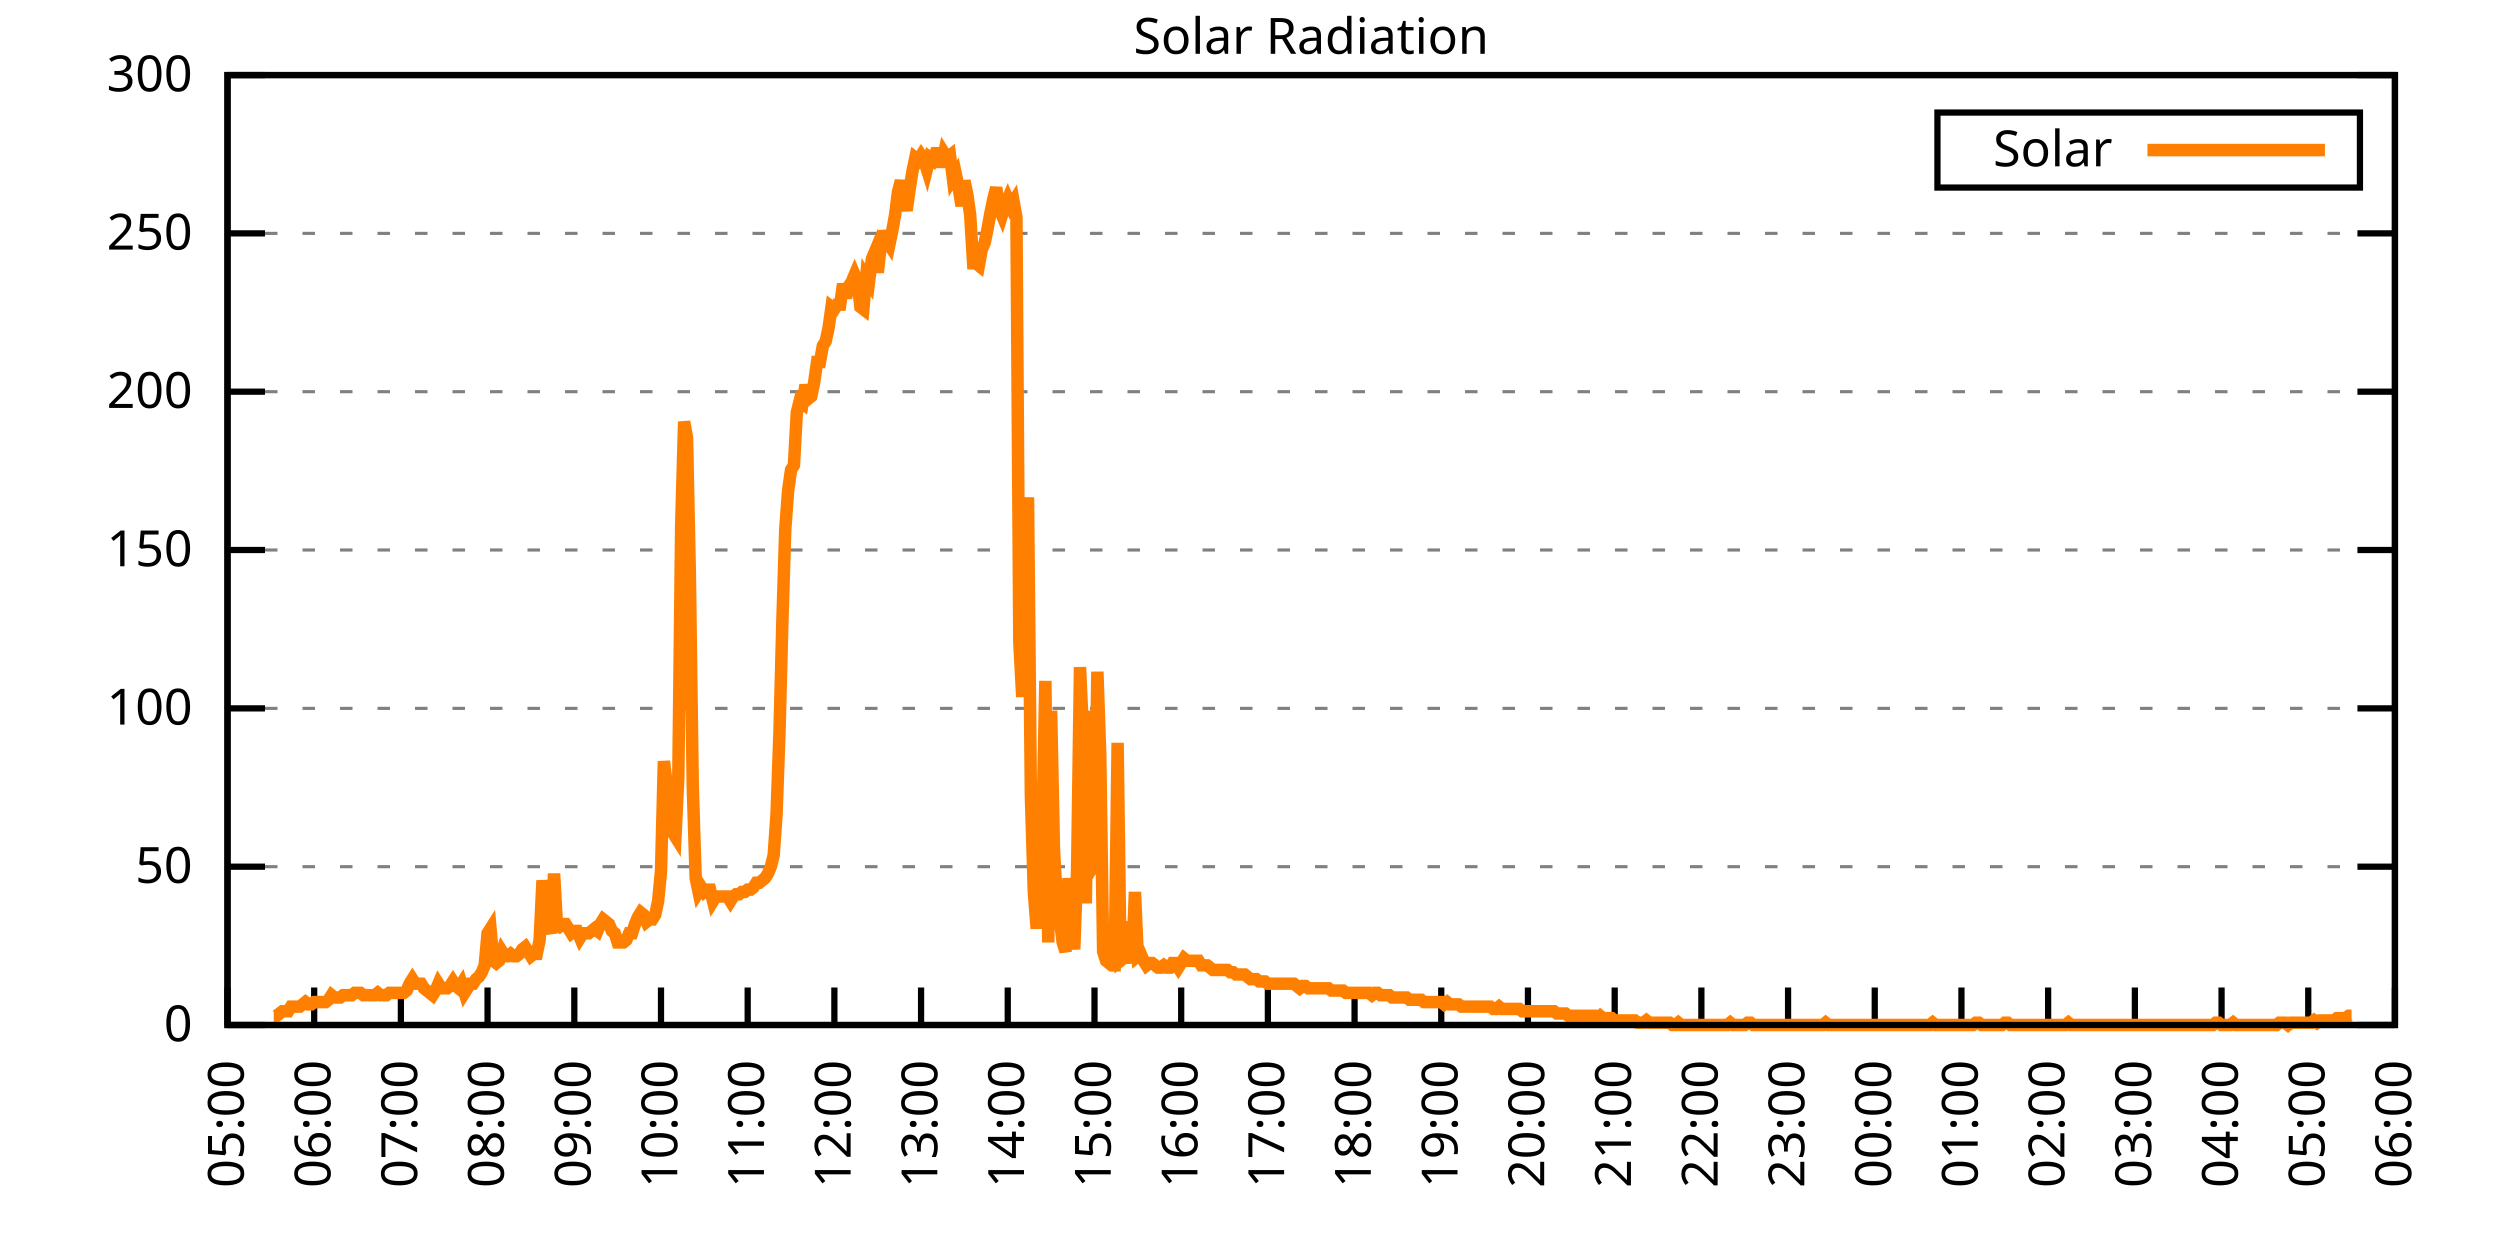
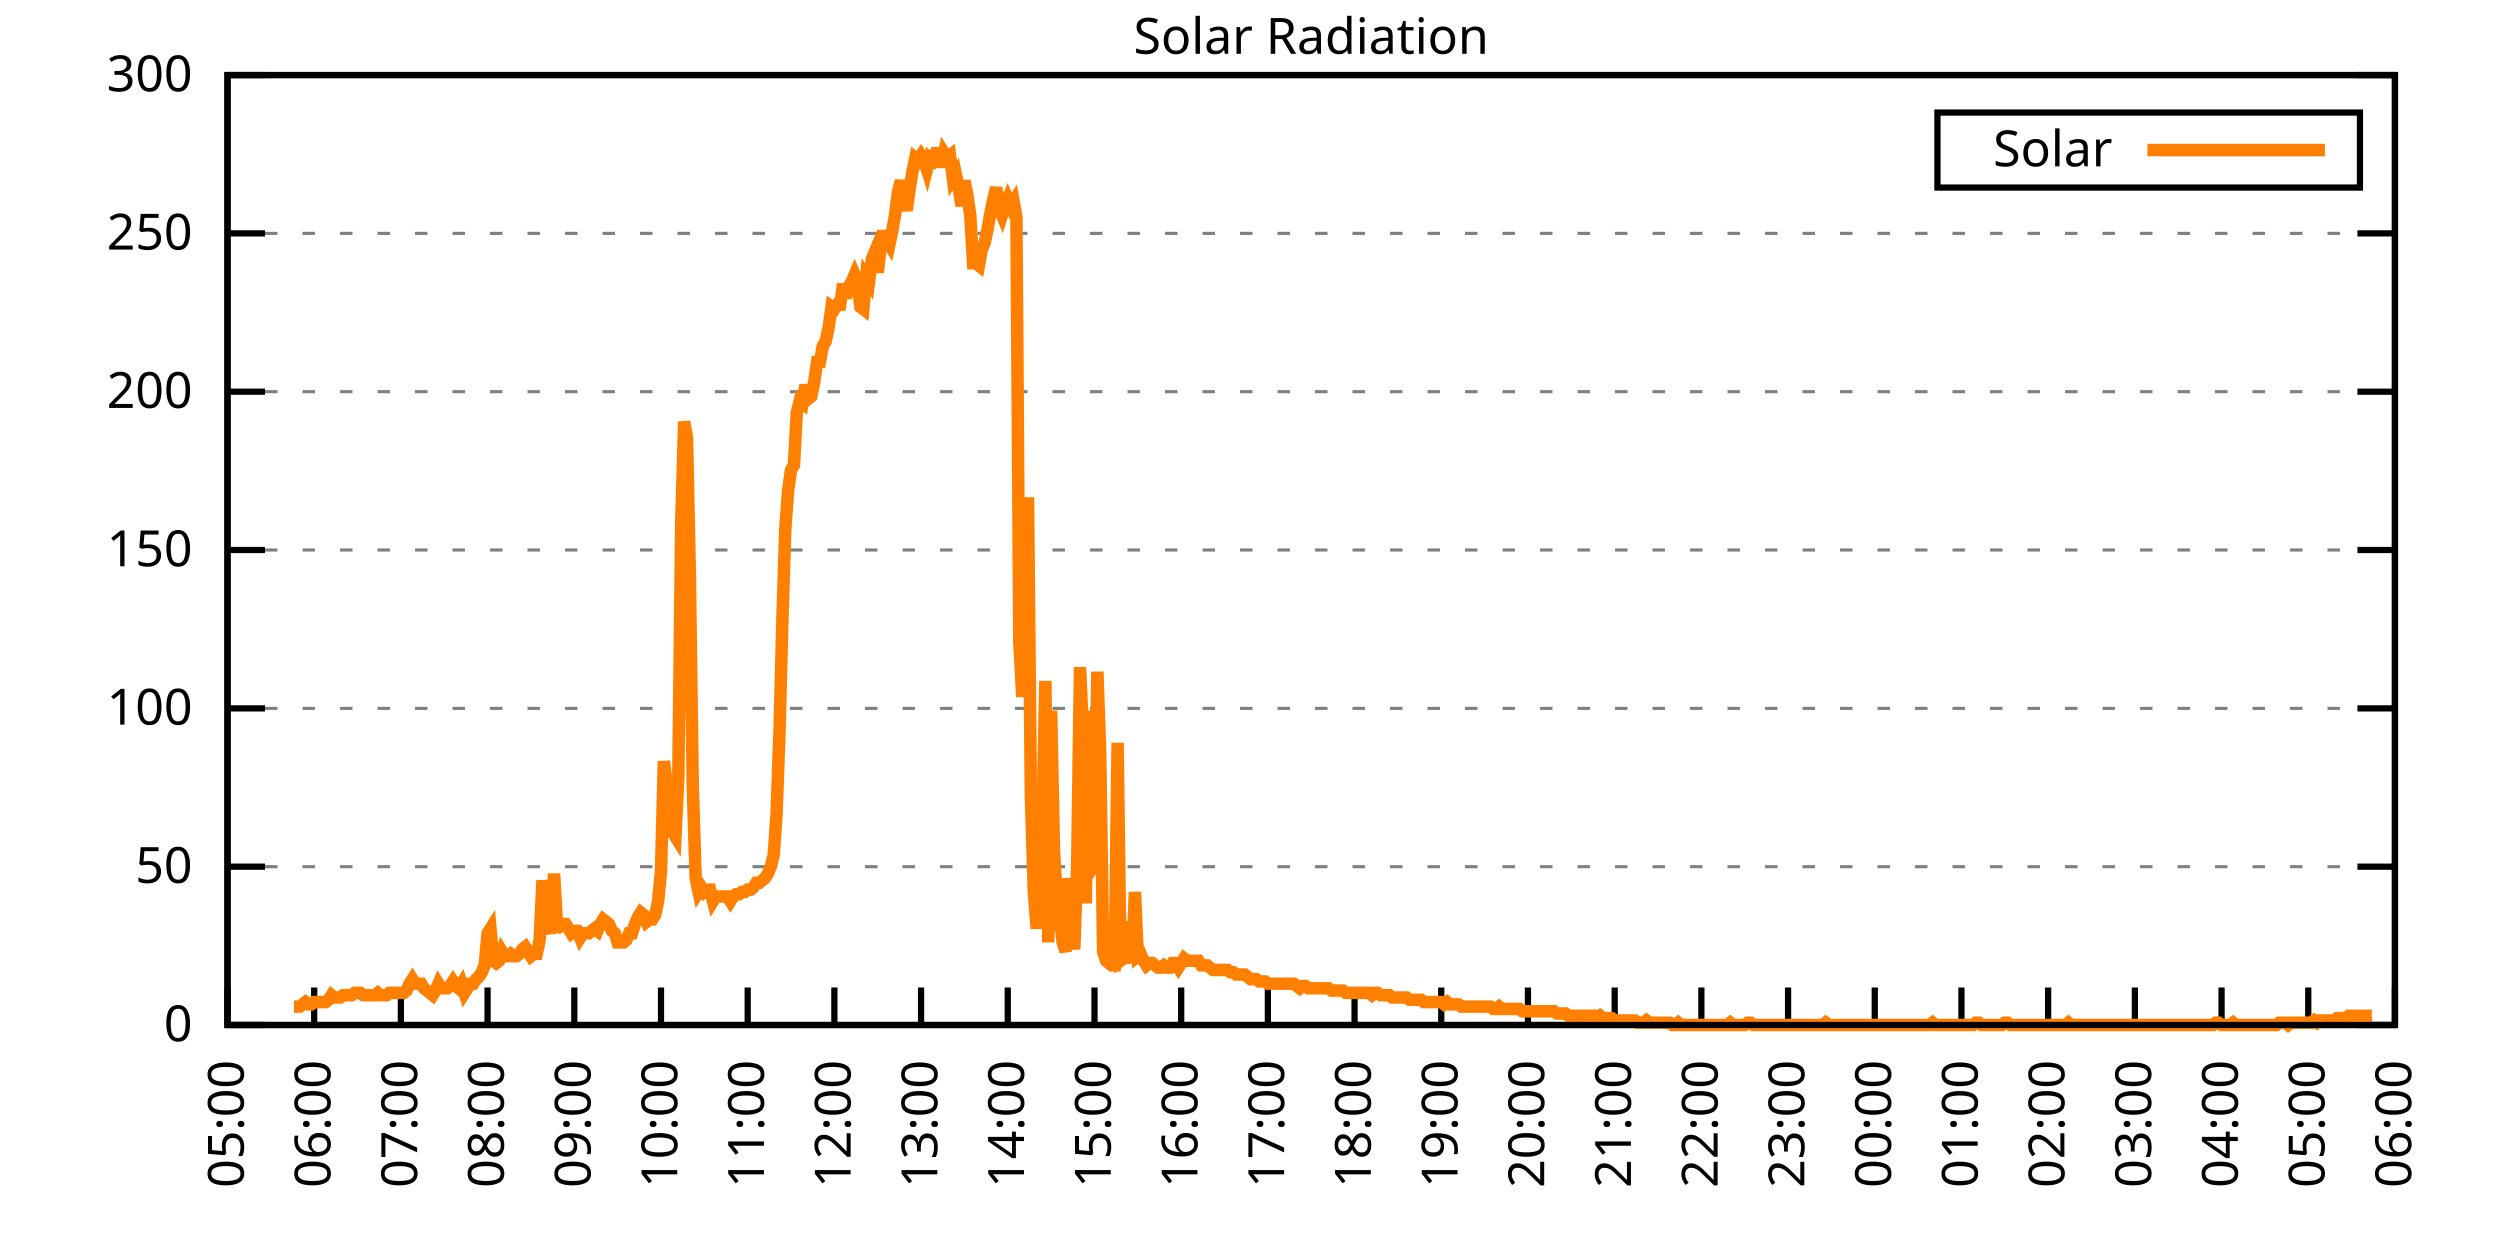
<svg xmlns="http://www.w3.org/2000/svg" xmlns:xlink="http://www.w3.org/1999/xlink" width="400" height="200" viewBox="0 0 400 200">
  <g id="gnuplot_canvas">
    <rect x="0" y="0" width="400" height="200" fill="none" />
    <defs>
      <circle id="gpDot" r="0.5" stroke-width="0.5" stroke="currentColor" />
      <path id="gpPt0" stroke-width="0.333" stroke="currentColor" d="M-1,0 h2 M0,-1 v2" />
      <path id="gpPt1" stroke-width="0.333" stroke="currentColor" d="M-1,-1 L1,1 M1,-1 L-1,1" />
      <path id="gpPt2" stroke-width="0.333" stroke="currentColor" d="M-1,0 L1,0 M0,-1 L0,1 M-1,-1 L1,1 M-1,1 L1,-1" />
      <rect id="gpPt3" stroke-width="0.333" stroke="currentColor" x="-1" y="-1" width="2" height="2" />
      <rect id="gpPt4" stroke-width="0.333" stroke="currentColor" fill="currentColor" x="-1" y="-1" width="2" height="2" />
      <circle id="gpPt5" stroke-width="0.333" stroke="currentColor" cx="0" cy="0" r="1" />
      <use xlink:href="#gpPt5" id="gpPt6" fill="currentColor" stroke="none" />
      <path id="gpPt7" stroke-width="0.333" stroke="currentColor" d="M0,-1.33 L-1.33,0.67 L1.33,0.67 z" />
      <use xlink:href="#gpPt7" id="gpPt8" fill="currentColor" stroke="none" />
      <use xlink:href="#gpPt7" id="gpPt9" stroke="currentColor" transform="rotate(180)" />
      <use xlink:href="#gpPt9" id="gpPt10" fill="currentColor" stroke="none" />
      <use xlink:href="#gpPt3" id="gpPt11" stroke="currentColor" transform="rotate(45)" />
      <use xlink:href="#gpPt11" id="gpPt12" fill="currentColor" stroke="none" />
      <path id="gpPt13" stroke-width="0.333" stroke="currentColor" d="M0,1.330 L1.265,0.411 L0.782,-1.067 L-0.782,-1.076 L-1.265,0.411 z" />
      <use xlink:href="#gpPt13" id="gpPt14" fill="currentColor" stroke="none" />
      <filter id="textbox" filterUnits="objectBoundingBox" x="0" y="0" height="1" width="1">
        <feFlood flood-color="white" flood-opacity="1" result="bgnd" />
        <feComposite in="SourceGraphic" in2="bgnd" operator="atop" />
      </filter>
      <filter id="greybox" filterUnits="objectBoundingBox" x="0" y="0" height="1" width="1">
        <feFlood flood-color="lightgrey" flood-opacity="1" result="grey" />
        <feComposite in="SourceGraphic" in2="grey" operator="atop" />
      </filter>
    </defs>
    <g fill="none" color="white" stroke="currentColor" stroke-width="1.00" stroke-linecap="butt" stroke-linejoin="miter">
</g>
    <g fill="none" color="black" stroke="currentColor" stroke-width="1.00" stroke-linecap="butt" stroke-linejoin="miter">
      <g stroke="none" shape-rendering="crispEdges">
        <polygon fill="rgb(255, 255, 255)" points="36.40,164.00 383.18,164.00 383.18,12.02 36.40,12.02 " />
      </g>
    </g>
    <g fill="none" color="black" stroke="currentColor" stroke-width="1.00" stroke-linecap="butt" stroke-linejoin="miter">
</g>
    <g fill="none" color="black" stroke="black" stroke-width="0.50" stroke-linecap="butt" stroke-linejoin="miter">
</g>
    <g fill="none" color="gray" stroke="currentColor" stroke-width="0.50" stroke-linecap="butt" stroke-linejoin="miter">
      <path stroke="gray" stroke-dasharray="2,4" class="gridline" d="M36.40,164.00 L383.19,164.00  " />
    </g>
    <g fill="none" color="gray" stroke="gray" stroke-width="1.00" stroke-linecap="butt" stroke-linejoin="miter">
</g>
    <g fill="none" color="black" stroke="currentColor" stroke-width="1.00" stroke-linecap="butt" stroke-linejoin="miter">
      <path stroke="black" d="M36.40,164.00 L42.40,164.00 M383.19,164.00 L377.19,164.00  " />
      <g transform="translate(30.80,166.60)" stroke="none" fill="black" font-family="Sans" font-size="8.00" text-anchor="end">
        <text>
          <tspan font-family="Sans"> 0</tspan>
        </text>
      </g>
    </g>
    <g fill="none" color="black" stroke="currentColor" stroke-width="1.00" stroke-linecap="butt" stroke-linejoin="miter">
</g>
    <g fill="none" color="black" stroke="black" stroke-width="0.50" stroke-linecap="butt" stroke-linejoin="miter">
</g>
    <g fill="none" color="gray" stroke="currentColor" stroke-width="0.50" stroke-linecap="butt" stroke-linejoin="miter">
      <path stroke="gray" stroke-dasharray="2,4" class="gridline" d="M36.40,138.67 L383.19,138.67  " />
    </g>
    <g fill="none" color="gray" stroke="gray" stroke-width="1.00" stroke-linecap="butt" stroke-linejoin="miter">
</g>
    <g fill="none" color="black" stroke="currentColor" stroke-width="1.00" stroke-linecap="butt" stroke-linejoin="miter">
      <path stroke="black" d="M36.40,138.67 L42.40,138.67 M383.19,138.67 L377.19,138.67  " />
      <g transform="translate(30.80,141.27)" stroke="none" fill="black" font-family="Sans" font-size="8.00" text-anchor="end">
        <text>
          <tspan font-family="Sans"> 50</tspan>
        </text>
      </g>
    </g>
    <g fill="none" color="black" stroke="currentColor" stroke-width="1.00" stroke-linecap="butt" stroke-linejoin="miter">
</g>
    <g fill="none" color="black" stroke="black" stroke-width="0.50" stroke-linecap="butt" stroke-linejoin="miter">
</g>
    <g fill="none" color="gray" stroke="currentColor" stroke-width="0.50" stroke-linecap="butt" stroke-linejoin="miter">
      <path stroke="gray" stroke-dasharray="2,4" class="gridline" d="M36.40,113.34 L383.19,113.34  " />
    </g>
    <g fill="none" color="gray" stroke="gray" stroke-width="1.00" stroke-linecap="butt" stroke-linejoin="miter">
</g>
    <g fill="none" color="black" stroke="currentColor" stroke-width="1.00" stroke-linecap="butt" stroke-linejoin="miter">
      <path stroke="black" d="M36.40,113.34 L42.40,113.34 M383.19,113.34 L377.19,113.34  " />
      <g transform="translate(30.80,115.94)" stroke="none" fill="black" font-family="Sans" font-size="8.00" text-anchor="end">
        <text>
          <tspan font-family="Sans"> 100</tspan>
        </text>
      </g>
    </g>
    <g fill="none" color="black" stroke="currentColor" stroke-width="1.00" stroke-linecap="butt" stroke-linejoin="miter">
</g>
    <g fill="none" color="black" stroke="black" stroke-width="0.50" stroke-linecap="butt" stroke-linejoin="miter">
</g>
    <g fill="none" color="gray" stroke="currentColor" stroke-width="0.50" stroke-linecap="butt" stroke-linejoin="miter">
      <path stroke="gray" stroke-dasharray="2,4" class="gridline" d="M36.40,88.00 L383.19,88.00  " />
    </g>
    <g fill="none" color="gray" stroke="gray" stroke-width="1.00" stroke-linecap="butt" stroke-linejoin="miter">
</g>
    <g fill="none" color="black" stroke="currentColor" stroke-width="1.00" stroke-linecap="butt" stroke-linejoin="miter">
      <path stroke="black" d="M36.40,88.00 L42.40,88.00 M383.19,88.00 L377.19,88.00  " />
      <g transform="translate(30.80,90.60)" stroke="none" fill="black" font-family="Sans" font-size="8.00" text-anchor="end">
        <text>
          <tspan font-family="Sans"> 150</tspan>
        </text>
      </g>
    </g>
    <g fill="none" color="black" stroke="currentColor" stroke-width="1.00" stroke-linecap="butt" stroke-linejoin="miter">
</g>
    <g fill="none" color="black" stroke="black" stroke-width="0.50" stroke-linecap="butt" stroke-linejoin="miter">
</g>
    <g fill="none" color="gray" stroke="currentColor" stroke-width="0.50" stroke-linecap="butt" stroke-linejoin="miter">
      <path stroke="gray" stroke-dasharray="2,4" class="gridline" d="M36.40,62.67 L383.19,62.67  " />
    </g>
    <g fill="none" color="gray" stroke="gray" stroke-width="1.00" stroke-linecap="butt" stroke-linejoin="miter">
</g>
    <g fill="none" color="black" stroke="currentColor" stroke-width="1.00" stroke-linecap="butt" stroke-linejoin="miter">
      <path stroke="black" d="M36.40,62.67 L42.40,62.67 M383.19,62.67 L377.19,62.67  " />
      <g transform="translate(30.80,65.27)" stroke="none" fill="black" font-family="Sans" font-size="8.00" text-anchor="end">
        <text>
          <tspan font-family="Sans"> 200</tspan>
        </text>
      </g>
    </g>
    <g fill="none" color="black" stroke="currentColor" stroke-width="1.00" stroke-linecap="butt" stroke-linejoin="miter">
</g>
    <g fill="none" color="black" stroke="black" stroke-width="0.50" stroke-linecap="butt" stroke-linejoin="miter">
</g>
    <g fill="none" color="gray" stroke="currentColor" stroke-width="0.50" stroke-linecap="butt" stroke-linejoin="miter">
      <path stroke="gray" stroke-dasharray="2,4" class="gridline" d="M36.40,37.34 L383.19,37.34  " />
    </g>
    <g fill="none" color="gray" stroke="gray" stroke-width="1.00" stroke-linecap="butt" stroke-linejoin="miter">
</g>
    <g fill="none" color="black" stroke="currentColor" stroke-width="1.00" stroke-linecap="butt" stroke-linejoin="miter">
      <path stroke="black" d="M36.40,37.34 L42.40,37.34 M383.19,37.34 L377.19,37.34  " />
      <g transform="translate(30.80,39.94)" stroke="none" fill="black" font-family="Sans" font-size="8.00" text-anchor="end">
        <text>
          <tspan font-family="Sans"> 250</tspan>
        </text>
      </g>
    </g>
    <g fill="none" color="black" stroke="currentColor" stroke-width="1.00" stroke-linecap="butt" stroke-linejoin="miter">
</g>
    <g fill="none" color="black" stroke="black" stroke-width="0.50" stroke-linecap="butt" stroke-linejoin="miter">
</g>
    <g fill="none" color="gray" stroke="currentColor" stroke-width="0.50" stroke-linecap="butt" stroke-linejoin="miter">
      <path stroke="gray" stroke-dasharray="2,4" class="gridline" d="M36.40,12.01 L383.19,12.01  " />
    </g>
    <g fill="none" color="gray" stroke="gray" stroke-width="1.00" stroke-linecap="butt" stroke-linejoin="miter">
</g>
    <g fill="none" color="black" stroke="currentColor" stroke-width="1.00" stroke-linecap="butt" stroke-linejoin="miter">
      <path stroke="black" d="M36.40,12.01 L42.40,12.01 M383.19,12.01 L377.19,12.01  " />
      <g transform="translate(30.80,14.61)" stroke="none" fill="black" font-family="Sans" font-size="8.00" text-anchor="end">
        <text>
          <tspan font-family="Sans"> 300</tspan>
        </text>
      </g>
    </g>
    <g fill="none" color="black" stroke="currentColor" stroke-width="1.00" stroke-linecap="butt" stroke-linejoin="miter">
      <path stroke="black" d="M36.40,164.00 L36.40,158.00  " />
      <g transform="translate(39.00,169.60) rotate(270.00)" stroke="none" fill="black" font-family="Sans" font-size="8.00" text-anchor="end">
        <text>
          <tspan font-family="Sans">05:00</tspan>
        </text>
      </g>
    </g>
    <g fill="none" color="black" stroke="currentColor" stroke-width="1.00" stroke-linecap="butt" stroke-linejoin="miter">
      <path stroke="black" d="M50.27,164.00 L50.27,158.00  " />
      <g transform="translate(52.87,169.60) rotate(270.00)" stroke="none" fill="black" font-family="Sans" font-size="8.00" text-anchor="end">
        <text>
          <tspan font-family="Sans">06:00</tspan>
        </text>
      </g>
    </g>
    <g fill="none" color="black" stroke="currentColor" stroke-width="1.00" stroke-linecap="butt" stroke-linejoin="miter">
      <path stroke="black" d="M64.14,164.00 L64.14,158.00  " />
      <g transform="translate(66.74,169.60) rotate(270.00)" stroke="none" fill="black" font-family="Sans" font-size="8.00" text-anchor="end">
        <text>
          <tspan font-family="Sans">07:00</tspan>
        </text>
      </g>
    </g>
    <g fill="none" color="black" stroke="currentColor" stroke-width="1.00" stroke-linecap="butt" stroke-linejoin="miter">
      <path stroke="black" d="M78.01,164.00 L78.01,158.00  " />
      <g transform="translate(80.61,169.60) rotate(270.00)" stroke="none" fill="black" font-family="Sans" font-size="8.00" text-anchor="end">
        <text>
          <tspan font-family="Sans">08:00</tspan>
        </text>
      </g>
    </g>
    <g fill="none" color="black" stroke="currentColor" stroke-width="1.00" stroke-linecap="butt" stroke-linejoin="miter">
      <path stroke="black" d="M91.89,164.00 L91.89,158.00  " />
      <g transform="translate(94.49,169.60) rotate(270.00)" stroke="none" fill="black" font-family="Sans" font-size="8.00" text-anchor="end">
        <text>
          <tspan font-family="Sans">09:00</tspan>
        </text>
      </g>
    </g>
    <g fill="none" color="black" stroke="currentColor" stroke-width="1.00" stroke-linecap="butt" stroke-linejoin="miter">
      <path stroke="black" d="M105.76,164.00 L105.76,158.00  " />
      <g transform="translate(108.36,169.60) rotate(270.00)" stroke="none" fill="black" font-family="Sans" font-size="8.00" text-anchor="end">
        <text>
          <tspan font-family="Sans">10:00</tspan>
        </text>
      </g>
    </g>
    <g fill="none" color="black" stroke="currentColor" stroke-width="1.00" stroke-linecap="butt" stroke-linejoin="miter">
      <path stroke="black" d="M119.63,164.00 L119.63,158.00  " />
      <g transform="translate(122.23,169.60) rotate(270.00)" stroke="none" fill="black" font-family="Sans" font-size="8.00" text-anchor="end">
        <text>
          <tspan font-family="Sans">11:00</tspan>
        </text>
      </g>
    </g>
    <g fill="none" color="black" stroke="currentColor" stroke-width="1.00" stroke-linecap="butt" stroke-linejoin="miter">
      <path stroke="black" d="M133.50,164.00 L133.50,158.00  " />
      <g transform="translate(136.10,169.60) rotate(270.00)" stroke="none" fill="black" font-family="Sans" font-size="8.00" text-anchor="end">
        <text>
          <tspan font-family="Sans">12:00</tspan>
        </text>
      </g>
    </g>
    <g fill="none" color="black" stroke="currentColor" stroke-width="1.00" stroke-linecap="butt" stroke-linejoin="miter">
      <path stroke="black" d="M147.37,164.00 L147.37,158.00  " />
      <g transform="translate(149.97,169.60) rotate(270.00)" stroke="none" fill="black" font-family="Sans" font-size="8.00" text-anchor="end">
        <text>
          <tspan font-family="Sans">13:00</tspan>
        </text>
      </g>
    </g>
    <g fill="none" color="black" stroke="currentColor" stroke-width="1.00" stroke-linecap="butt" stroke-linejoin="miter">
      <path stroke="black" d="M161.24,164.00 L161.24,158.00  " />
      <g transform="translate(163.84,169.60) rotate(270.00)" stroke="none" fill="black" font-family="Sans" font-size="8.00" text-anchor="end">
        <text>
          <tspan font-family="Sans">14:00</tspan>
        </text>
      </g>
    </g>
    <g fill="none" color="black" stroke="currentColor" stroke-width="1.00" stroke-linecap="butt" stroke-linejoin="miter">
      <path stroke="black" d="M175.12,164.00 L175.12,158.00  " />
      <g transform="translate(177.72,169.60) rotate(270.00)" stroke="none" fill="black" font-family="Sans" font-size="8.00" text-anchor="end">
        <text>
          <tspan font-family="Sans">15:00</tspan>
        </text>
      </g>
    </g>
    <g fill="none" color="black" stroke="currentColor" stroke-width="1.00" stroke-linecap="butt" stroke-linejoin="miter">
      <path stroke="black" d="M188.99,164.00 L188.99,158.00  " />
      <g transform="translate(191.59,169.60) rotate(270.00)" stroke="none" fill="black" font-family="Sans" font-size="8.00" text-anchor="end">
        <text>
          <tspan font-family="Sans">16:00</tspan>
        </text>
      </g>
    </g>
    <g fill="none" color="black" stroke="currentColor" stroke-width="1.00" stroke-linecap="butt" stroke-linejoin="miter">
      <path stroke="black" d="M202.86,164.00 L202.86,158.00  " />
      <g transform="translate(205.46,169.60) rotate(270.00)" stroke="none" fill="black" font-family="Sans" font-size="8.00" text-anchor="end">
        <text>
          <tspan font-family="Sans">17:00</tspan>
        </text>
      </g>
    </g>
    <g fill="none" color="black" stroke="currentColor" stroke-width="1.00" stroke-linecap="butt" stroke-linejoin="miter">
      <path stroke="black" d="M216.73,164.00 L216.73,158.00  " />
      <g transform="translate(219.33,169.60) rotate(270.00)" stroke="none" fill="black" font-family="Sans" font-size="8.00" text-anchor="end">
        <text>
          <tspan font-family="Sans">18:00</tspan>
        </text>
      </g>
    </g>
    <g fill="none" color="black" stroke="currentColor" stroke-width="1.00" stroke-linecap="butt" stroke-linejoin="miter">
      <path stroke="black" d="M230.60,164.00 L230.60,158.00  " />
      <g transform="translate(233.20,169.60) rotate(270.00)" stroke="none" fill="black" font-family="Sans" font-size="8.00" text-anchor="end">
        <text>
          <tspan font-family="Sans">19:00</tspan>
        </text>
      </g>
    </g>
    <g fill="none" color="black" stroke="currentColor" stroke-width="1.00" stroke-linecap="butt" stroke-linejoin="miter">
      <path stroke="black" d="M244.47,164.00 L244.47,158.00  " />
      <g transform="translate(247.07,169.60) rotate(270.00)" stroke="none" fill="black" font-family="Sans" font-size="8.00" text-anchor="end">
        <text>
          <tspan font-family="Sans">20:00</tspan>
        </text>
      </g>
    </g>
    <g fill="none" color="black" stroke="currentColor" stroke-width="1.00" stroke-linecap="butt" stroke-linejoin="miter">
      <path stroke="black" d="M258.35,164.00 L258.35,158.00  " />
      <g transform="translate(260.95,169.60) rotate(270.00)" stroke="none" fill="black" font-family="Sans" font-size="8.00" text-anchor="end">
        <text>
          <tspan font-family="Sans">21:00</tspan>
        </text>
      </g>
    </g>
    <g fill="none" color="black" stroke="currentColor" stroke-width="1.00" stroke-linecap="butt" stroke-linejoin="miter">
      <path stroke="black" d="M272.22,164.00 L272.22,158.00  " />
      <g transform="translate(274.82,169.60) rotate(270.00)" stroke="none" fill="black" font-family="Sans" font-size="8.00" text-anchor="end">
        <text>
          <tspan font-family="Sans">22:00</tspan>
        </text>
      </g>
    </g>
    <g fill="none" color="black" stroke="currentColor" stroke-width="1.00" stroke-linecap="butt" stroke-linejoin="miter">
      <path stroke="black" d="M286.09,164.00 L286.09,158.00  " />
      <g transform="translate(288.69,169.60) rotate(270.00)" stroke="none" fill="black" font-family="Sans" font-size="8.00" text-anchor="end">
        <text>
          <tspan font-family="Sans">23:00</tspan>
        </text>
      </g>
    </g>
    <g fill="none" color="black" stroke="currentColor" stroke-width="1.00" stroke-linecap="butt" stroke-linejoin="miter">
      <path stroke="black" d="M299.96,164.00 L299.96,158.00  " />
      <g transform="translate(302.56,169.60) rotate(270.00)" stroke="none" fill="black" font-family="Sans" font-size="8.00" text-anchor="end">
        <text>
          <tspan font-family="Sans">00:00</tspan>
        </text>
      </g>
    </g>
    <g fill="none" color="black" stroke="currentColor" stroke-width="1.00" stroke-linecap="butt" stroke-linejoin="miter">
      <path stroke="black" d="M313.83,164.00 L313.83,158.00  " />
      <g transform="translate(316.43,169.60) rotate(270.00)" stroke="none" fill="black" font-family="Sans" font-size="8.00" text-anchor="end">
        <text>
          <tspan font-family="Sans">01:00</tspan>
        </text>
      </g>
    </g>
    <g fill="none" color="black" stroke="currentColor" stroke-width="1.00" stroke-linecap="butt" stroke-linejoin="miter">
      <path stroke="black" d="M327.70,164.00 L327.70,158.00  " />
      <g transform="translate(330.30,169.60) rotate(270.00)" stroke="none" fill="black" font-family="Sans" font-size="8.00" text-anchor="end">
        <text>
          <tspan font-family="Sans">02:00</tspan>
        </text>
      </g>
    </g>
    <g fill="none" color="black" stroke="currentColor" stroke-width="1.00" stroke-linecap="butt" stroke-linejoin="miter">
      <path stroke="black" d="M341.58,164.00 L341.58,158.00  " />
      <g transform="translate(344.18,169.60) rotate(270.00)" stroke="none" fill="black" font-family="Sans" font-size="8.00" text-anchor="end">
        <text>
          <tspan font-family="Sans">03:00</tspan>
        </text>
      </g>
    </g>
    <g fill="none" color="black" stroke="currentColor" stroke-width="1.00" stroke-linecap="butt" stroke-linejoin="miter">
      <path stroke="black" d="M355.45,164.00 L355.45,158.00  " />
      <g transform="translate(358.05,169.60) rotate(270.00)" stroke="none" fill="black" font-family="Sans" font-size="8.00" text-anchor="end">
        <text>
          <tspan font-family="Sans">04:00</tspan>
        </text>
      </g>
    </g>
    <g fill="none" color="black" stroke="currentColor" stroke-width="1.00" stroke-linecap="butt" stroke-linejoin="miter">
      <path stroke="black" d="M369.32,164.00 L369.32,158.00  " />
      <g transform="translate(371.92,169.60) rotate(270.00)" stroke="none" fill="black" font-family="Sans" font-size="8.00" text-anchor="end">
        <text>
          <tspan font-family="Sans">05:00</tspan>
        </text>
      </g>
    </g>
    <g fill="none" color="black" stroke="currentColor" stroke-width="1.00" stroke-linecap="butt" stroke-linejoin="miter">
      <path stroke="black" d="M383.19,164.00 L383.19,158.00  " />
      <g transform="translate(385.79,169.60) rotate(270.00)" stroke="none" fill="black" font-family="Sans" font-size="8.00" text-anchor="end">
        <text>
          <tspan font-family="Sans">06:00</tspan>
        </text>
      </g>
    </g>
    <g fill="none" color="black" stroke="currentColor" stroke-width="1.00" stroke-linecap="butt" stroke-linejoin="miter">
</g>
    <g fill="none" color="black" stroke="currentColor" stroke-width="1.00" stroke-linecap="butt" stroke-linejoin="miter">
      <path stroke="black" d="M36.40,12.01 L36.40,164.00 L383.19,164.00 L383.19,12.01 L36.40,12.01 Z  " />
    </g>
    <g fill="none" color="black" stroke="currentColor" stroke-width="1.00" stroke-linecap="butt" stroke-linejoin="miter">
</g>
    <g fill="none" color="black" stroke="currentColor" stroke-width="1.00" stroke-linecap="butt" stroke-linejoin="miter">
      <path stroke="black" d="M309.99,30.01 L309.99,18.01 L377.59,18.01 L377.59,30.01 L309.99,30.01 Z  " />
    </g>
    <g id="Solar_Radiation_plot_1">
      <g fill="none" color="white" stroke="black" stroke-width="2.00" stroke-linecap="butt" stroke-linejoin="miter">
</g>
      <g fill="none" color="black" stroke="currentColor" stroke-width="2.00" stroke-linecap="butt" stroke-linejoin="miter">
        <g transform="translate(337.99,26.61)" stroke="none" fill="black" font-family="Sans" font-size="8.00" text-anchor="end">
          <text>
            <tspan font-family="Sans">Solar</tspan>
          </text>
        </g>
      </g>
      <g fill="none" color="black" stroke="currentColor" stroke-width="2.00" stroke-linecap="butt" stroke-linejoin="miter">
-         <path stroke="rgb(255, 127,   0)" d="M343.59,24.01 L371.99,24.01 M43.80,162.53 L44.26,162.53 L44.72,162.16 L45.19,161.80 L45.65,161.80 L46.11,161.80   L46.57,161.06 L47.03,161.06 L47.50,161.06 L47.96,161.06 L48.42,160.70 L48.88,160.33 L49.35,160.70 L49.81,160.70   L50.27,160.33 L50.73,160.33 L51.20,160.33 L51.66,160.33 L52.12,160.33 L52.58,159.96 L53.05,159.23 L53.51,159.60   L53.97,159.60 L54.43,159.60 L54.90,159.23 L55.36,159.23 L55.82,159.23 L56.28,159.23 L56.75,158.86 L57.21,158.86   L57.67,158.86 L58.13,159.23 L58.59,159.23 L59.06,159.23 L59.52,159.23 L59.98,159.23 L60.44,158.86 L60.91,159.23   L61.37,159.23 L61.83,159.23 L62.29,158.86 L62.76,158.86 L63.22,158.86 L63.68,158.86 L64.14,158.86 L64.61,158.86   L65.07,158.49 L65.53,157.39 L65.99,156.66 L66.46,157.39 L66.92,157.39 L67.38,157.39 L67.84,158.13 L68.30,158.49   L68.77,158.86 L69.23,159.23 L69.69,158.49 L70.15,157.39 L70.62,158.13 L71.08,158.13 L71.54,158.13 L72.00,157.76   L72.47,157.03 L72.93,157.76 L73.39,158.13 L73.85,157.39 L74.32,158.86 L74.78,158.13 L75.24,157.39 L75.70,157.39   L76.17,156.66 L76.63,156.29 L77.09,155.56 L77.55,154.46 L78.01,149.32 L78.48,148.58 L78.94,153.72 L79.40,154.09   L79.86,153.72 L80.33,152.25 L80.79,152.99 L81.25,152.99 L81.71,152.62 L82.18,152.99 L82.64,152.99 L83.10,152.62   L83.56,151.89 L84.03,151.52 L84.49,152.25 L84.95,152.99 L85.41,152.62 L85.88,152.62 L86.34,150.42 L86.80,140.87   L87.26,144.55 L87.72,147.85 L88.19,149.32 L88.65,139.77 L89.11,147.85 L89.57,148.22 L90.04,147.85 L90.50,147.85   L90.96,148.58 L91.42,149.32 L91.89,148.95 L92.35,148.95 L92.81,150.05 L93.27,149.32 L93.74,149.32 L94.20,149.32   L94.66,148.95 L95.12,148.58 L95.59,148.95 L96.05,147.85 L96.51,147.11 L96.97,147.48 L97.44,147.85 L97.90,148.95   L98.36,149.32 L98.82,150.79 L99.28,150.79 L99.75,150.79 L100.21,150.42 L100.67,149.32 L101.13,149.32 L101.60,147.85   L102.06,146.75 L102.52,146.01 L102.98,146.38 L103.45,147.48 L103.91,147.11 L104.37,147.11 L104.83,146.38 L105.30,144.18   L105.76,139.41 L106.22,121.79 L106.68,125.46 L107.15,130.60 L107.61,133.17 L108.07,133.90 L108.53,124.36 L108.99,83.98   L109.46,67.46 L109.92,70.03 L110.38,92.05 L110.84,125.82 L111.31,140.51 L111.77,142.71 L112.23,141.98 L112.69,142.71   L113.16,142.34 L113.62,142.34 L114.08,144.18 L114.54,143.44 L115.01,143.44 L115.47,143.44 L115.93,143.44 L116.39,143.44   L116.86,144.18 L117.32,143.44 L117.78,143.08 L118.24,143.08 L118.70,142.71 L119.17,142.71 L119.63,142.34 L120.09,142.34   L120.55,141.98 L121.02,141.24 L121.48,141.24 L121.94,140.87 L122.40,140.51 L122.87,139.77 L123.33,138.67 L123.79,136.84   L124.25,130.23 L124.72,117.01 L125.18,99.39 L125.64,84.71 L126.10,78.47 L126.57,75.17 L127.03,74.43 L127.49,65.99   L127.95,64.16 L128.41,64.52 L128.88,61.59 L129.34,63.79 L129.80,63.42 L130.26,61.22 L130.73,57.92 L131.19,57.92   L131.65,55.35 L132.11,54.61 L132.58,52.41 L133.04,49.11 L133.50,49.47 L133.96,48.74 L134.43,48.74 L134.89,45.43   L135.35,47.64 L135.81,45.80 L136.28,45.07 L136.74,43.97 L137.20,45.07 L137.66,49.11 L138.13,49.47 L138.59,44.33   L139.05,45.07 L139.51,41.40 L139.97,40.30 L140.44,43.60 L140.90,39.56 L141.36,36.99 L141.82,38.46 L142.29,39.19   L142.75,36.99 L143.21,34.42 L143.67,30.75 L144.14,28.92 L144.60,31.49 L145.06,33.69 L145.52,30.38 L145.99,27.45   L146.45,25.25 L146.91,25.61 L147.37,24.88 L147.84,25.61 L148.30,27.08 L148.76,25.25 L149.22,25.61 L149.68,24.51   L150.15,24.51 L150.61,26.71 L151.07,24.51 L151.53,25.25 L152.00,24.88 L152.46,28.55 L152.92,27.82 L153.38,30.02   L153.85,32.95 L154.31,28.92 L154.77,31.12 L155.23,34.42 L155.70,42.13 L156.16,42.13 L156.62,42.50 L157.08,39.93   L157.55,38.83 L158.01,36.63 L158.47,34.06 L158.93,31.85 L159.39,30.02 L159.86,33.32 L160.32,34.42 L160.78,32.95   L161.24,31.85 L161.71,32.95 L162.17,32.22 L162.63,34.79 L163.09,102.70 L163.56,111.51 L164.02,94.99 L164.48,79.57   L164.94,127.29 L165.41,142.71 L165.87,148.58 L166.33,139.77 L166.79,132.06 L167.26,108.94 L167.72,150.79 L168.18,113.71   L168.64,136.10 L169.10,144.18 L169.57,147.11 L170.03,150.79 L170.49,152.25 L170.95,140.51 L171.42,147.85 L171.88,151.89   L172.34,139.04 L172.80,106.74 L173.27,117.01 L173.73,144.55 L174.19,113.71 L174.65,139.04 L175.12,138.30 L175.58,107.47   L176.04,120.69 L176.50,152.25 L176.97,153.72 L177.43,154.09 L177.89,154.46 L178.35,154.46 L178.82,118.85 L179.28,153.72   L179.74,153.35 L180.20,147.48 L180.66,151.52 L181.13,154.09 L181.59,142.71 L182.05,152.99 L182.51,152.62 L182.98,153.72   L183.44,154.46 L183.90,154.09 L184.36,154.09 L184.83,154.46 L185.29,154.82 L185.75,154.82 L186.21,154.46 L186.68,154.82   L187.14,154.82 L187.60,154.09 L188.06,154.09 L188.53,154.82 L188.99,154.09 L189.45,153.35 L189.91,153.72 L190.37,153.72   L190.84,153.72 L191.30,153.72 L191.76,153.72 L192.22,154.46 L192.69,154.46 L193.15,154.46 L193.61,154.82 L194.07,155.19   L194.54,155.19 L195.00,155.19 L195.46,155.19 L195.92,155.19 L196.39,155.19 L196.85,155.56 L197.31,155.56 L197.77,155.92   L198.24,155.92 L198.70,155.92 L199.16,155.92 L199.62,156.29 L200.08,156.66 L200.55,156.66 L201.01,156.66 L201.47,157.03   L201.93,157.03 L202.40,157.03 L202.86,157.39 L203.32,157.39 L203.78,157.39 L204.25,157.39 L204.71,157.39 L205.17,157.39   L205.63,157.39 L206.10,157.39 L206.56,157.39 L207.02,157.39 L207.48,157.76 L207.95,158.13 L208.41,157.76 L208.87,157.76   L209.33,158.13 L209.80,158.13 L210.26,158.13 L210.72,158.13 L211.18,158.13 L211.64,158.13 L212.11,158.13 L212.57,158.13   L213.03,158.49 L213.49,158.49 L213.96,158.49 L214.42,158.49 L214.88,158.49 L215.34,158.86 L215.81,158.86 L216.27,158.86   L216.73,158.86 L217.19,158.86 L217.66,158.86 L218.12,158.86 L218.58,158.86 L219.04,158.86 L219.51,159.23 L219.97,158.86   L220.43,158.86 L220.89,159.23 L221.35,159.23 L221.82,159.23 L222.28,159.23 L222.74,159.60 L223.20,159.60 L223.67,159.60   L224.13,159.60 L224.59,159.60 L225.05,159.60 L225.52,159.96 L225.98,159.96 L226.44,159.96 L226.90,159.96 L227.37,159.96   L227.83,160.33 L228.29,160.33 L228.75,160.33 L229.22,160.33 L229.68,160.33 L230.14,160.33 L230.60,160.33 L231.06,160.70   L231.53,160.33 L231.99,160.70 L232.45,160.70 L232.91,160.70 L233.38,160.70 L233.84,161.06 L234.30,161.06 L234.76,161.06   L235.23,161.06 L235.69,161.06 L236.15,161.06 L236.61,161.06 L237.08,161.06 L237.54,161.06 L238.00,161.06 L238.46,161.06   L238.93,161.43 L239.39,161.43 L239.85,161.06 L240.31,161.43 L240.77,161.43 L241.24,161.43 L241.70,161.43 L242.16,161.43   L242.62,161.43 L243.09,161.43 L243.55,161.80 L244.01,161.80 L244.47,161.80 L244.94,161.80 L245.40,161.80 L245.86,161.80   L246.32,161.80 L246.79,161.80 L247.25,161.80 L247.71,161.80 L248.17,161.80 L248.64,161.80 L249.10,162.16 L249.56,162.16   L250.02,162.16 L250.49,162.16 L250.95,162.53 L251.41,162.53 L251.87,162.53 L252.33,162.53 L252.80,162.53 L253.26,162.53   L253.72,162.53 L254.18,162.53 L254.65,162.53 L255.11,162.53 L255.57,162.90 L256.03,162.53 L256.50,162.90 L256.96,162.90   L257.42,162.90 L257.88,162.90 L258.35,163.27 L258.81,163.27 L259.27,163.27 L259.73,163.27 L260.20,163.27 L260.66,163.27   L261.12,163.27 L261.58,163.27 L262.04,163.63 L262.51,163.63 L262.97,163.63 L263.43,163.27 L263.89,163.63 L264.36,163.63   L264.82,163.63 L265.28,163.63 L265.74,163.63 L266.21,163.63 L266.67,163.63 L267.13,163.63 L267.59,164.00 L268.06,164.00   L268.52,163.63 L268.98,164.00 L269.44,164.00 L269.91,164.00 L270.37,164.00 L270.83,164.00 L271.29,164.00 L271.75,164.00   L272.22,164.00 L272.68,164.00 L273.14,164.00 L273.60,164.00 L274.07,164.00 L274.53,164.00 L274.99,164.00 L275.45,164.00   L275.92,164.00 L276.38,164.00 L276.84,163.63 L277.30,164.00 L277.77,164.00 L278.23,164.00 L278.69,164.00 L279.15,164.00   L279.62,163.63 L280.08,163.63 L280.54,164.00 L281.00,164.00 L281.46,164.00 L281.93,164.00 L282.39,164.00 L282.85,164.00   L283.31,164.00 L283.78,164.00 L284.24,164.00 L284.70,164.00 L285.16,164.00 L285.63,164.00 L286.09,164.00 L286.55,164.00   L287.01,164.00 L287.48,164.00 L287.94,164.00 L288.40,164.00 L288.86,164.00 L289.33,164.00 L289.79,164.00 L290.25,164.00   L290.71,164.00 L291.18,164.00 L291.64,164.00 L292.10,163.63 L292.56,164.00 L293.02,164.00 L293.49,164.00 L293.95,164.00   L294.41,164.00 L294.87,164.00 L295.34,164.00 L295.80,164.00 L296.26,164.00 L296.72,164.00 L297.19,164.00 L297.65,164.00   L298.11,164.00 L298.57,164.00 L299.04,164.00 L299.50,164.00 L299.96,164.00 L300.42,164.00 L300.89,164.00 L301.35,164.00   L301.81,164.00 L302.27,164.00 L302.73,164.00 L303.20,164.00 L303.66,164.00 L304.12,164.00 L304.58,164.00 L305.05,164.00   L305.51,164.00 L305.97,164.00 L306.43,164.00 L306.90,164.00 L307.36,164.00 L307.82,164.00 L308.28,164.00 L308.75,164.00   L309.21,163.63 L309.67,164.00 L310.13,164.00 L310.60,164.00 L311.06,164.00 L311.52,164.00 L311.98,164.00 L312.44,164.00   L312.91,164.00 L313.37,164.00 L313.83,164.00 L314.29,164.00 L314.76,164.00 L315.22,164.00 L315.68,164.00 L316.14,163.63   L316.61,163.63 L317.07,164.00 L317.53,164.00 L317.99,164.00 L318.46,164.00 L318.92,164.00 L319.38,164.00 L319.84,164.00   L320.31,164.00 L320.77,163.63 L321.23,163.63 L321.69,164.00 L322.15,164.00 L322.62,164.00 L323.08,164.00 L323.54,164.00   L324.00,164.00 L324.47,164.00 L324.93,164.00 L325.39,164.00 L325.85,164.00 L326.32,164.00 L326.78,164.00 L327.24,164.00   L327.70,164.00 L328.17,164.00 L328.63,164.00 L329.09,164.00 L329.55,164.00 L330.02,164.00 L330.48,164.00 L330.94,163.63   L331.40,164.00 L331.87,164.00 L332.33,164.00 L332.79,164.00 L333.25,164.00 L333.71,164.00 L334.18,164.00 L334.64,164.00   L335.10,164.00 L335.56,164.00 L336.03,164.00 L336.49,164.00 L336.95,164.00 L337.41,164.00 L337.88,164.00 L338.34,164.00   L338.80,164.00 L339.26,164.00 L339.73,164.00 L340.19,164.00 L340.65,164.00 L341.11,164.00 L341.58,164.00 L342.04,164.00   L342.50,164.00 L342.96,164.00 L343.42,164.00 L343.89,164.00 L344.35,164.00 L344.81,164.00 L345.27,164.00 L345.74,164.00   L346.20,164.00 L346.66,164.00 L347.12,164.00 L347.59,164.00 L348.05,164.00 L348.51,164.00 L348.97,164.00 L349.44,164.00   L349.90,164.00 L350.36,164.00 L350.82,164.00 L351.29,164.00 L351.75,164.00 L352.21,164.00 L352.67,164.00 L353.13,164.00   L353.60,164.00 L354.06,164.00 L354.52,163.63 L354.98,163.63 L355.45,164.00 L355.91,164.00 L356.37,164.00 L356.83,164.00   L357.30,163.63 L357.76,164.00 L358.22,164.00 L358.68,164.00 L359.15,164.00 L359.61,164.00 L360.07,164.00 L360.53,164.00   L361.00,164.00 L361.46,164.00 L361.92,164.00 L362.38,164.00 L362.84,164.00 L363.31,164.00 L363.77,164.00 L364.23,164.00   L364.69,163.63 L365.16,163.63 L365.62,163.63 L366.08,164.00 L366.54,163.63 L367.01,163.63 L367.47,163.63 L367.93,163.63   L368.39,163.63 L368.86,163.63 L369.32,163.63 L369.78,163.63 L370.24,163.27 L370.71,163.63 L371.17,163.27 L371.63,163.27   L372.09,163.27 L372.56,163.27 L373.02,163.27 L373.48,163.27 L373.94,162.90 L374.40,162.90 L374.87,162.90 L375.33,162.90   L375.79,162.53 L376.25,162.53  " />
+         <path stroke="rgb(255, 127,   0)" d="M343.59,24.01 L371.99,24.01 M47.03,161.06 L47.50,161.06 L47.96,161.06 L48.42,160.70 L48.88,160.33 L49.35,160.70   L49.81,160.70 L50.27,160.33 L50.73,160.33 L51.20,160.33 L51.66,160.33 L52.12,160.33 L52.58,159.96 L53.05,159.23   L53.51,159.60 L53.97,159.60 L54.43,159.60 L54.90,159.23 L55.36,159.23 L55.82,159.23 L56.28,159.23 L56.75,158.86   L57.21,158.86 L57.67,158.86 L58.13,159.23 L58.59,159.23 L59.06,159.23 L59.52,159.23 L59.98,159.23 L60.44,158.86   L60.91,159.23 L61.37,159.23 L61.83,159.23 L62.29,158.86 L62.76,158.86 L63.22,158.86 L63.68,158.86 L64.14,158.86   L64.61,158.86 L65.07,158.49 L65.53,157.39 L65.99,156.66 L66.46,157.39 L66.92,157.39 L67.38,157.39 L67.84,158.13   L68.30,158.49 L68.77,158.86 L69.23,159.23 L69.69,158.49 L70.15,157.39 L70.62,158.13 L71.08,158.13 L71.54,158.13   L72.00,157.76 L72.47,157.03 L72.93,157.76 L73.39,158.13 L73.85,157.39 L74.32,158.86 L74.78,158.13 L75.24,157.39   L75.70,157.39 L76.17,156.66 L76.63,156.29 L77.09,155.56 L77.55,154.46 L78.01,149.32 L78.48,148.58 L78.94,153.72   L79.40,154.09 L79.86,153.72 L80.33,152.25 L80.79,152.99 L81.25,152.99 L81.71,152.62 L82.18,152.99 L82.64,152.99   L83.10,152.62 L83.56,151.89 L84.03,151.52 L84.49,152.25 L84.95,152.99 L85.41,152.62 L85.88,152.62 L86.34,150.42   L86.80,140.87 L87.26,144.55 L87.72,147.85 L88.19,149.32 L88.65,139.77 L89.11,147.85 L89.57,148.22 L90.04,147.85   L90.50,147.85 L90.96,148.58 L91.42,149.32 L91.89,148.95 L92.35,148.95 L92.81,150.05 L93.27,149.32 L93.74,149.32   L94.20,149.32 L94.66,148.95 L95.12,148.58 L95.59,148.95 L96.05,147.85 L96.51,147.11 L96.97,147.48 L97.44,147.85   L97.90,148.95 L98.36,149.32 L98.82,150.79 L99.28,150.79 L99.75,150.79 L100.21,150.42 L100.67,149.32 L101.13,149.32   L101.60,147.85 L102.06,146.75 L102.52,146.01 L102.98,146.38 L103.45,147.48 L103.91,147.11 L104.37,147.11 L104.83,146.38   L105.30,144.18 L105.76,139.41 L106.22,121.79 L106.68,125.46 L107.15,130.60 L107.61,133.17 L108.07,133.90 L108.53,124.36   L108.99,83.98 L109.46,67.46 L109.92,70.03 L110.38,92.05 L110.84,125.82 L111.31,140.51 L111.77,142.71 L112.23,141.98   L112.69,142.71 L113.16,142.34 L113.62,142.34 L114.08,144.18 L114.54,143.44 L115.01,143.44 L115.47,143.44 L115.93,143.44   L116.39,143.44 L116.86,144.18 L117.32,143.44 L117.78,143.08 L118.24,143.08 L118.70,142.71 L119.17,142.71 L119.63,142.34   L120.09,142.34 L120.55,141.98 L121.02,141.24 L121.48,141.24 L121.94,140.87 L122.40,140.51 L122.87,139.77 L123.33,138.67   L123.79,136.84 L124.25,130.23 L124.72,117.01 L125.18,99.39 L125.64,84.71 L126.10,78.47 L126.57,75.17 L127.03,74.43   L127.49,65.99 L127.95,64.16 L128.41,64.52 L128.88,61.59 L129.34,63.79 L129.80,63.42 L130.26,61.22 L130.73,57.92   L131.19,57.92 L131.65,55.35 L132.11,54.61 L132.58,52.41 L133.04,49.11 L133.50,49.47 L133.96,48.74 L134.43,48.74   L134.89,45.43 L135.35,47.64 L135.81,45.80 L136.28,45.07 L136.74,43.97 L137.20,45.07 L137.66,49.11 L138.13,49.47   L138.59,44.33 L139.05,45.07 L139.51,41.40 L139.97,40.30 L140.44,43.60 L140.90,39.56 L141.36,36.99 L141.82,38.46   L142.29,39.19 L142.75,36.99 L143.21,34.42 L143.67,30.75 L144.14,28.92 L144.60,31.49 L145.06,33.69 L145.52,30.38   L145.99,27.45 L146.45,25.25 L146.91,25.61 L147.37,24.88 L147.84,25.61 L148.30,27.08 L148.76,25.25 L149.22,25.61   L149.68,24.51 L150.15,24.51 L150.61,26.71 L151.07,24.51 L151.53,25.25 L152.00,24.88 L152.46,28.55 L152.92,27.82   L153.38,30.02 L153.85,32.95 L154.31,28.92 L154.77,31.12 L155.23,34.42 L155.70,42.13 L156.16,42.13 L156.62,42.50   L157.08,39.93 L157.55,38.83 L158.01,36.63 L158.47,34.06 L158.93,31.85 L159.39,30.02 L159.86,33.32 L160.32,34.42   L160.78,32.95 L161.24,31.85 L161.71,32.95 L162.17,32.22 L162.63,34.79 L163.09,102.70 L163.56,111.51 L164.02,94.99   L164.48,79.57 L164.94,127.29 L165.41,142.71 L165.87,148.58 L166.33,139.77 L166.79,132.06 L167.26,108.94 L167.72,150.79   L168.18,113.71 L168.64,136.10 L169.10,144.18 L169.57,147.11 L170.03,150.79 L170.49,152.25 L170.95,140.51 L171.42,147.85   L171.88,151.89 L172.34,139.04 L172.80,106.74 L173.27,117.01 L173.73,144.55 L174.19,113.71 L174.65,139.04 L175.12,138.30   L175.58,107.47 L176.04,120.69 L176.50,152.25 L176.97,153.72 L177.43,154.09 L177.89,154.46 L178.35,154.46 L178.82,118.85   L179.28,153.72 L179.74,153.35 L180.20,147.48 L180.66,151.52 L181.13,154.09 L181.59,142.71 L182.05,152.99 L182.51,152.62   L182.98,153.72 L183.44,154.46 L183.90,154.09 L184.36,154.09 L184.83,154.46 L185.29,154.82 L185.75,154.82 L186.21,154.46   L186.68,154.82 L187.14,154.82 L187.60,154.09 L188.06,154.09 L188.53,154.82 L188.99,154.09 L189.45,153.35 L189.91,153.72   L190.37,153.72 L190.84,153.72 L191.30,153.72 L191.76,153.72 L192.22,154.46 L192.69,154.46 L193.15,154.46 L193.61,154.82   L194.07,155.19 L194.54,155.19 L195.00,155.19 L195.46,155.19 L195.92,155.19 L196.39,155.19 L196.85,155.56 L197.31,155.56   L197.77,155.92 L198.24,155.92 L198.70,155.92 L199.16,155.92 L199.62,156.29 L200.08,156.66 L200.55,156.66 L201.01,156.66   L201.47,157.03 L201.93,157.03 L202.40,157.03 L202.86,157.39 L203.32,157.39 L203.78,157.39 L204.25,157.39 L204.71,157.39   L205.17,157.39 L205.63,157.39 L206.10,157.39 L206.56,157.39 L207.02,157.39 L207.48,157.76 L207.95,158.13 L208.41,157.76   L208.87,157.76 L209.33,158.13 L209.80,158.13 L210.26,158.13 L210.72,158.13 L211.18,158.13 L211.64,158.13 L212.11,158.13   L212.57,158.13 L213.03,158.49 L213.49,158.49 L213.96,158.49 L214.42,158.49 L214.88,158.49 L215.34,158.86 L215.81,158.86   L216.27,158.86 L216.73,158.86 L217.19,158.86 L217.66,158.86 L218.12,158.86 L218.58,158.86 L219.04,158.86 L219.51,159.23   L219.97,158.86 L220.43,158.86 L220.89,159.23 L221.35,159.23 L221.82,159.23 L222.28,159.23 L222.74,159.60 L223.20,159.60   L223.67,159.60 L224.13,159.60 L224.59,159.60 L225.05,159.60 L225.52,159.96 L225.98,159.96 L226.44,159.96 L226.90,159.96   L227.37,159.96 L227.83,160.33 L228.29,160.33 L228.75,160.33 L229.22,160.33 L229.68,160.33 L230.14,160.33 L230.60,160.33   L231.06,160.70 L231.53,160.33 L231.99,160.70 L232.45,160.70 L232.91,160.70 L233.38,160.70 L233.84,161.06 L234.30,161.06   L234.76,161.06 L235.23,161.06 L235.69,161.06 L236.15,161.06 L236.61,161.06 L237.08,161.06 L237.54,161.06 L238.00,161.06   L238.46,161.06 L238.93,161.43 L239.39,161.43 L239.85,161.06 L240.31,161.43 L240.77,161.43 L241.24,161.43 L241.70,161.43   L242.16,161.43 L242.62,161.43 L243.09,161.43 L243.55,161.80 L244.01,161.80 L244.47,161.80 L244.94,161.80 L245.40,161.80   L245.86,161.80 L246.32,161.80 L246.79,161.80 L247.25,161.80 L247.71,161.80 L248.17,161.80 L248.64,161.80 L249.10,162.16   L249.56,162.16 L250.02,162.16 L250.49,162.16 L250.95,162.53 L251.41,162.53 L251.87,162.53 L252.33,162.53 L252.80,162.53   L253.26,162.53 L253.72,162.53 L254.18,162.53 L254.65,162.53 L255.11,162.53 L255.57,162.90 L256.03,162.53 L256.50,162.90   L256.96,162.90 L257.42,162.90 L257.88,162.90 L258.35,163.27 L258.81,163.27 L259.27,163.27 L259.73,163.27 L260.20,163.27   L260.66,163.27 L261.12,163.27 L261.58,163.27 L262.04,163.63 L262.51,163.63 L262.97,163.63 L263.43,163.27 L263.89,163.63   L264.36,163.63 L264.82,163.63 L265.28,163.63 L265.74,163.63 L266.21,163.63 L266.67,163.63 L267.13,163.63 L267.59,164.00   L268.06,164.00 L268.52,163.63 L268.98,164.00 L269.44,164.00 L269.91,164.00 L270.37,164.00 L270.83,164.00 L271.29,164.00   L271.75,164.00 L272.22,164.00 L272.68,164.00 L273.14,164.00 L273.60,164.00 L274.07,164.00 L274.53,164.00 L274.99,164.00   L275.45,164.00 L275.92,164.00 L276.38,164.00 L276.84,163.63 L277.30,164.00 L277.77,164.00 L278.23,164.00 L278.69,164.00   L279.15,164.00 L279.62,163.63 L280.08,163.63 L280.54,164.00 L281.00,164.00 L281.46,164.00 L281.93,164.00 L282.39,164.00   L282.85,164.00 L283.31,164.00 L283.78,164.00 L284.24,164.00 L284.70,164.00 L285.16,164.00 L285.63,164.00 L286.09,164.00   L286.55,164.00 L287.01,164.00 L287.48,164.00 L287.94,164.00 L288.40,164.00 L288.86,164.00 L289.33,164.00 L289.79,164.00   L290.25,164.00 L290.71,164.00 L291.18,164.00 L291.64,164.00 L292.10,163.63 L292.56,164.00 L293.02,164.00 L293.49,164.00   L293.95,164.00 L294.41,164.00 L294.87,164.00 L295.34,164.00 L295.80,164.00 L296.26,164.00 L296.72,164.00 L297.19,164.00   L297.65,164.00 L298.11,164.00 L298.57,164.00 L299.04,164.00 L299.50,164.00 L299.96,164.00 L300.42,164.00 L300.89,164.00   L301.35,164.00 L301.81,164.00 L302.27,164.00 L302.73,164.00 L303.20,164.00 L303.66,164.00 L304.12,164.00 L304.58,164.00   L305.05,164.00 L305.51,164.00 L305.97,164.00 L306.43,164.00 L306.90,164.00 L307.36,164.00 L307.82,164.00 L308.28,164.00   L308.75,164.00 L309.21,163.63 L309.67,164.00 L310.13,164.00 L310.60,164.00 L311.06,164.00 L311.52,164.00 L311.98,164.00   L312.44,164.00 L312.91,164.00 L313.37,164.00 L313.83,164.00 L314.29,164.00 L314.76,164.00 L315.22,164.00 L315.68,164.00   L316.14,163.63 L316.61,163.63 L317.07,164.00 L317.53,164.00 L317.99,164.00 L318.46,164.00 L318.92,164.00 L319.38,164.00   L319.84,164.00 L320.31,164.00 L320.77,163.63 L321.23,163.63 L321.69,164.00 L322.15,164.00 L322.62,164.00 L323.08,164.00   L323.54,164.00 L324.00,164.00 L324.47,164.00 L324.93,164.00 L325.39,164.00 L325.85,164.00 L326.32,164.00 L326.78,164.00   L327.24,164.00 L327.70,164.00 L328.17,164.00 L328.63,164.00 L329.09,164.00 L329.55,164.00 L330.02,164.00 L330.48,164.00   L330.94,163.63 L331.40,164.00 L331.87,164.00 L332.33,164.00 L332.79,164.00 L333.25,164.00 L333.71,164.00 L334.18,164.00   L334.64,164.00 L335.10,164.00 L335.56,164.00 L336.03,164.00 L336.49,164.00 L336.95,164.00 L337.41,164.00 L337.88,164.00   L338.34,164.00 L338.80,164.00 L339.26,164.00 L339.73,164.00 L340.19,164.00 L340.65,164.00 L341.11,164.00 L341.58,164.00   L342.04,164.00 L342.50,164.00 L342.96,164.00 L343.42,164.00 L343.89,164.00 L344.35,164.00 L344.81,164.00 L345.27,164.00   L345.74,164.00 L346.20,164.00 L346.66,164.00 L347.12,164.00 L347.59,164.00 L348.05,164.00 L348.51,164.00 L348.97,164.00   L349.44,164.00 L349.90,164.00 L350.36,164.00 L350.82,164.00 L351.29,164.00 L351.75,164.00 L352.21,164.00 L352.67,164.00   L353.13,164.00 L353.60,164.00 L354.06,164.00 L354.52,163.63 L354.98,163.63 L355.45,164.00 L355.91,164.00 L356.37,164.00   L356.83,164.00 L357.30,163.63 L357.76,164.00 L358.22,164.00 L358.68,164.00 L359.15,164.00 L359.61,164.00 L360.07,164.00   L360.53,164.00 L361.00,164.00 L361.46,164.00 L361.92,164.00 L362.38,164.00 L362.84,164.00 L363.31,164.00 L363.77,164.00   L364.23,164.00 L364.69,163.63 L365.16,163.63 L365.62,163.63 L366.08,164.00 L366.54,163.63 L367.01,163.63 L367.47,163.63   L367.93,163.63 L368.39,163.63 L368.86,163.63 L369.32,163.63 L369.78,163.63 L370.24,163.27 L370.71,163.63 L371.17,163.27   L371.63,163.27 L372.09,163.27 L372.56,163.27 L373.02,163.27 L373.48,163.27 L373.94,162.90 L374.40,162.90 L374.87,162.90   L375.33,162.90 L375.79,162.53 L376.25,162.53 L376.72,162.53 L377.18,162.53 L377.64,162.53 L378.10,162.53 L378.57,162.90   L379.03,162.53 L379.49,162.53  " />
      </g>
    </g>
    <g fill="none" color="black" stroke="currentColor" stroke-width="2.00" stroke-linecap="butt" stroke-linejoin="miter">
</g>
    <g fill="none" color="black" stroke="black" stroke-width="1.00" stroke-linecap="butt" stroke-linejoin="miter">
</g>
    <g fill="none" color="black" stroke="currentColor" stroke-width="1.00" stroke-linecap="butt" stroke-linejoin="miter">
      <path stroke="black" d="M36.40,12.01 L36.40,164.00 L383.19,164.00 L383.19,12.01 L36.40,12.01 Z  " />
      <g transform="translate(6.80,88.01) rotate(270.00)" stroke="none" fill="black" font-family="Sans" font-size="8.00" text-anchor="middle">
        <text />
      </g>
    </g>
    <g fill="none" color="black" stroke="currentColor" stroke-width="1.00" stroke-linecap="butt" stroke-linejoin="miter">
</g>
    <g fill="none" color="black" stroke="currentColor" stroke-width="1.00" stroke-linecap="butt" stroke-linejoin="miter">
      <g transform="translate(209.79,8.61)" stroke="none" fill="black" font-family="Sans" font-size="8.00" text-anchor="middle">
        <text>
          <tspan font-family="Sans">Solar Radiation</tspan>
        </text>
      </g>
    </g>
    <g fill="none" color="black" stroke="currentColor" stroke-width="1.00" stroke-linecap="butt" stroke-linejoin="miter">
</g>
  </g>
</svg>
